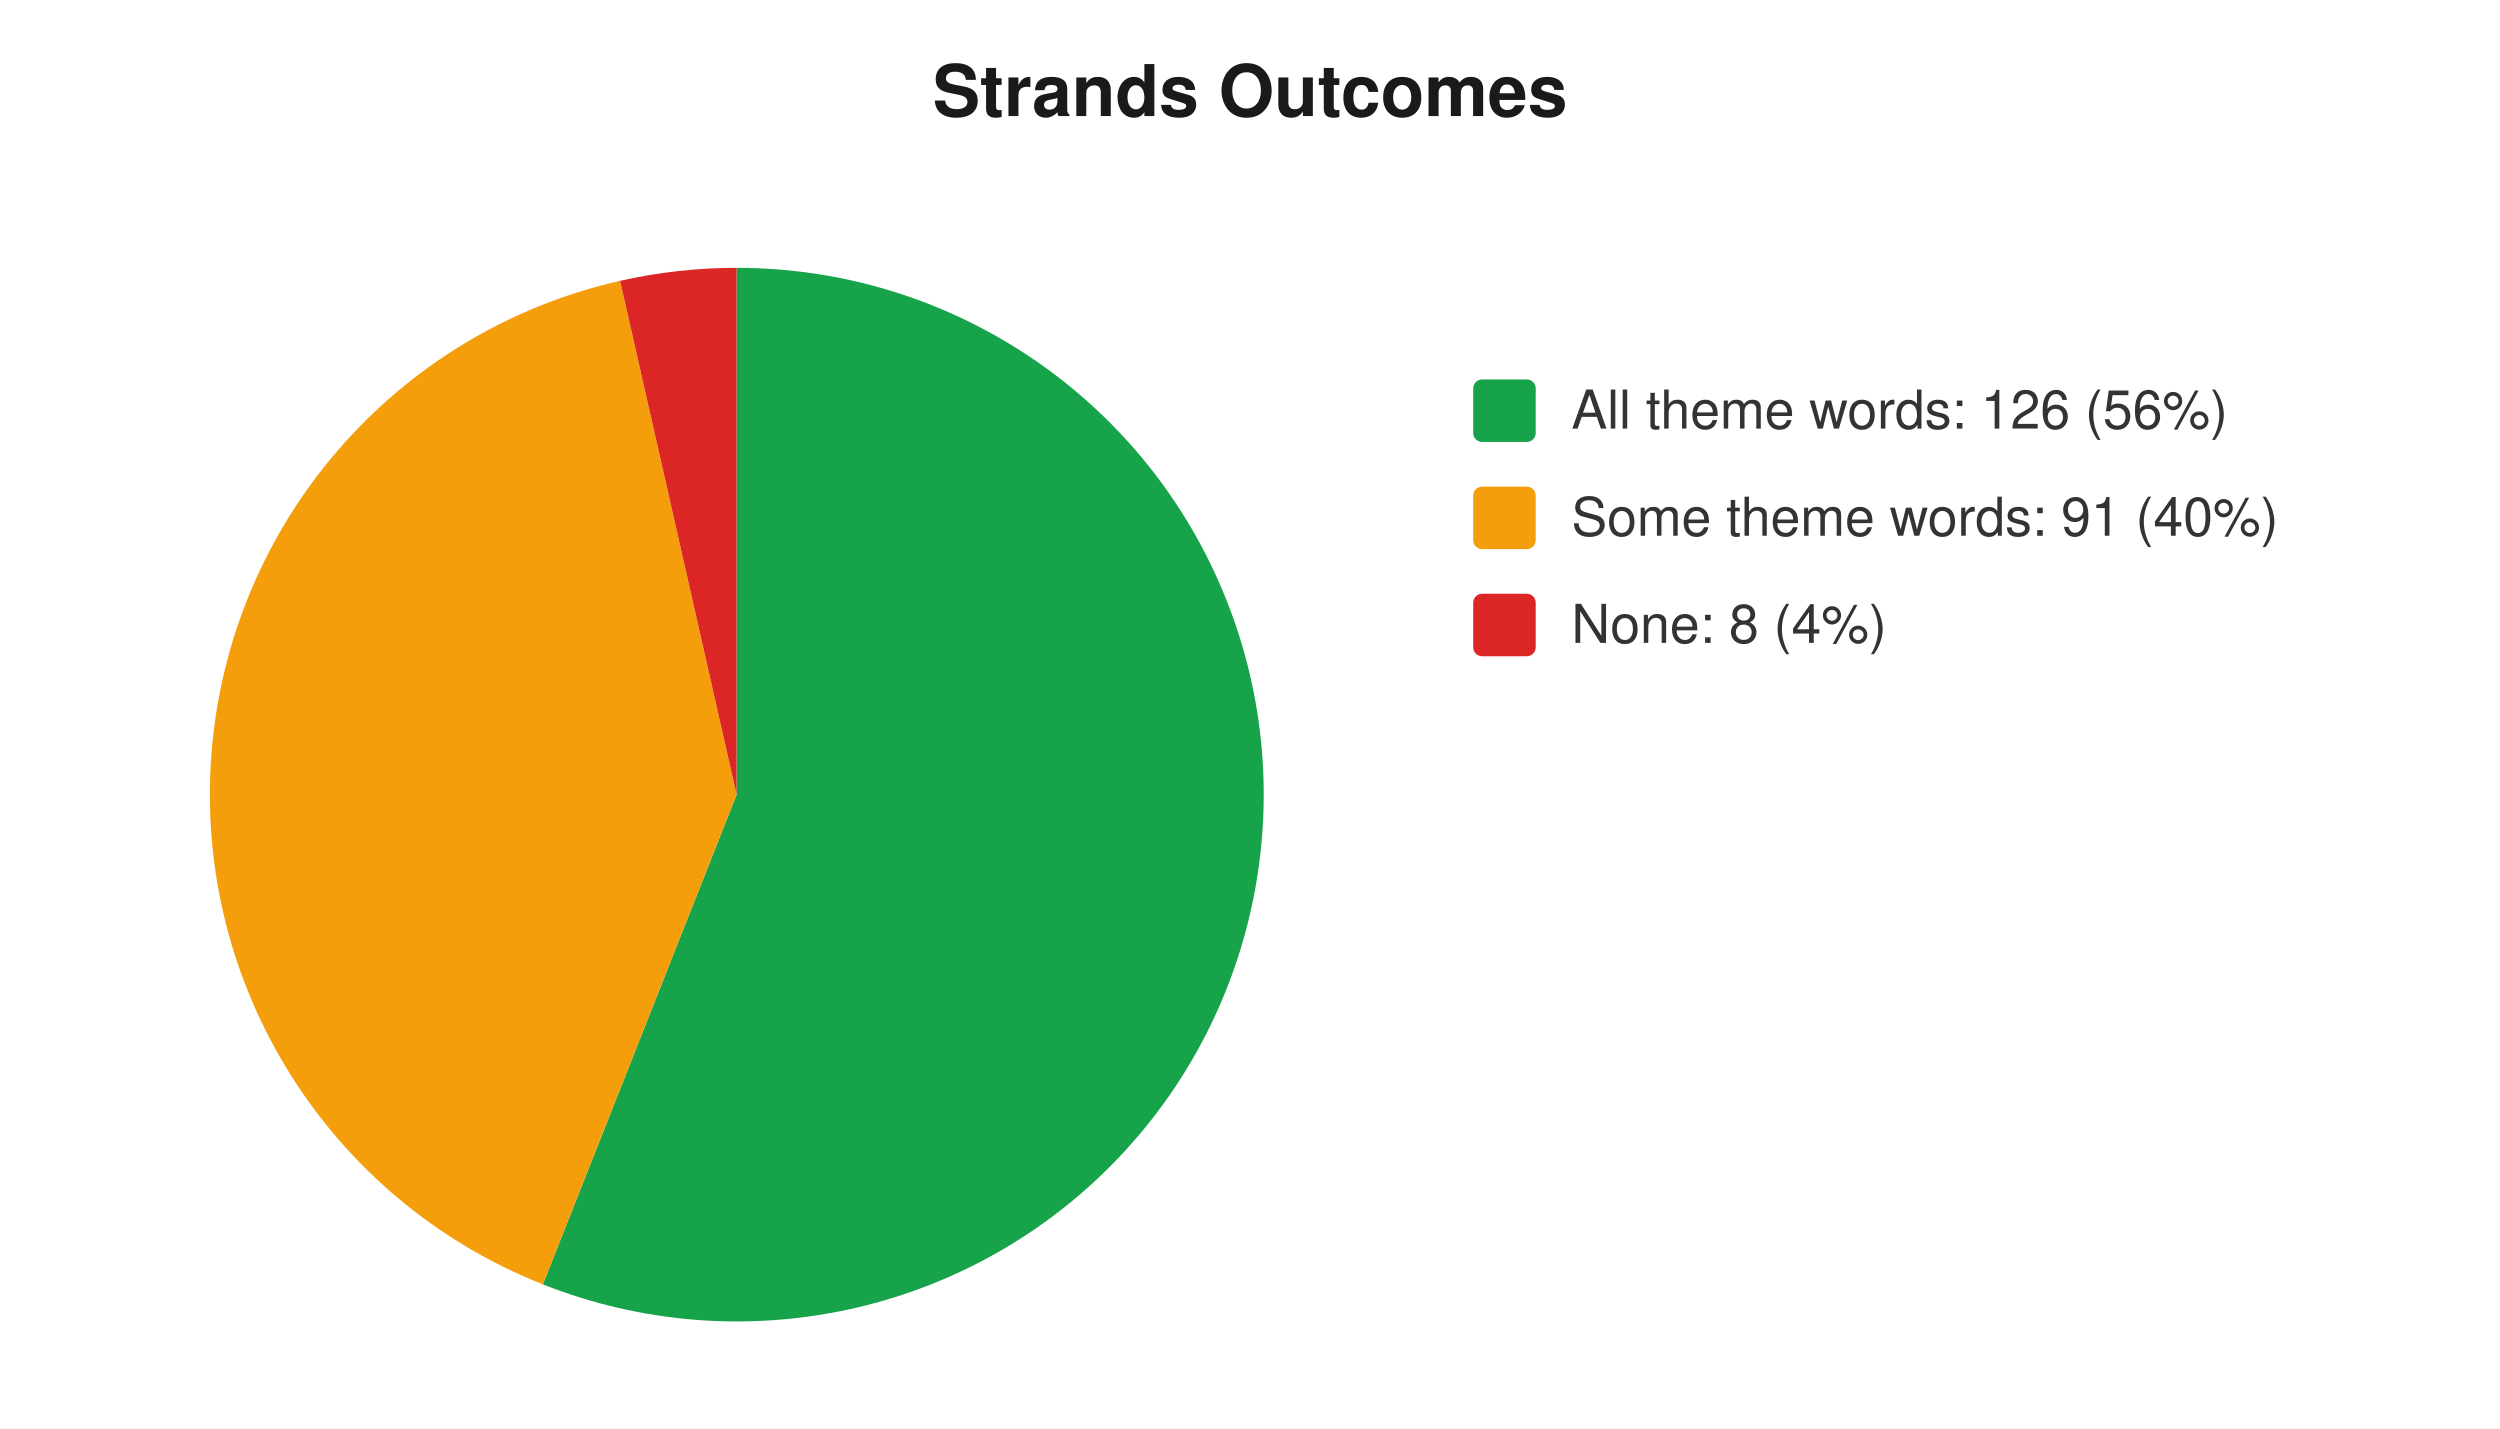
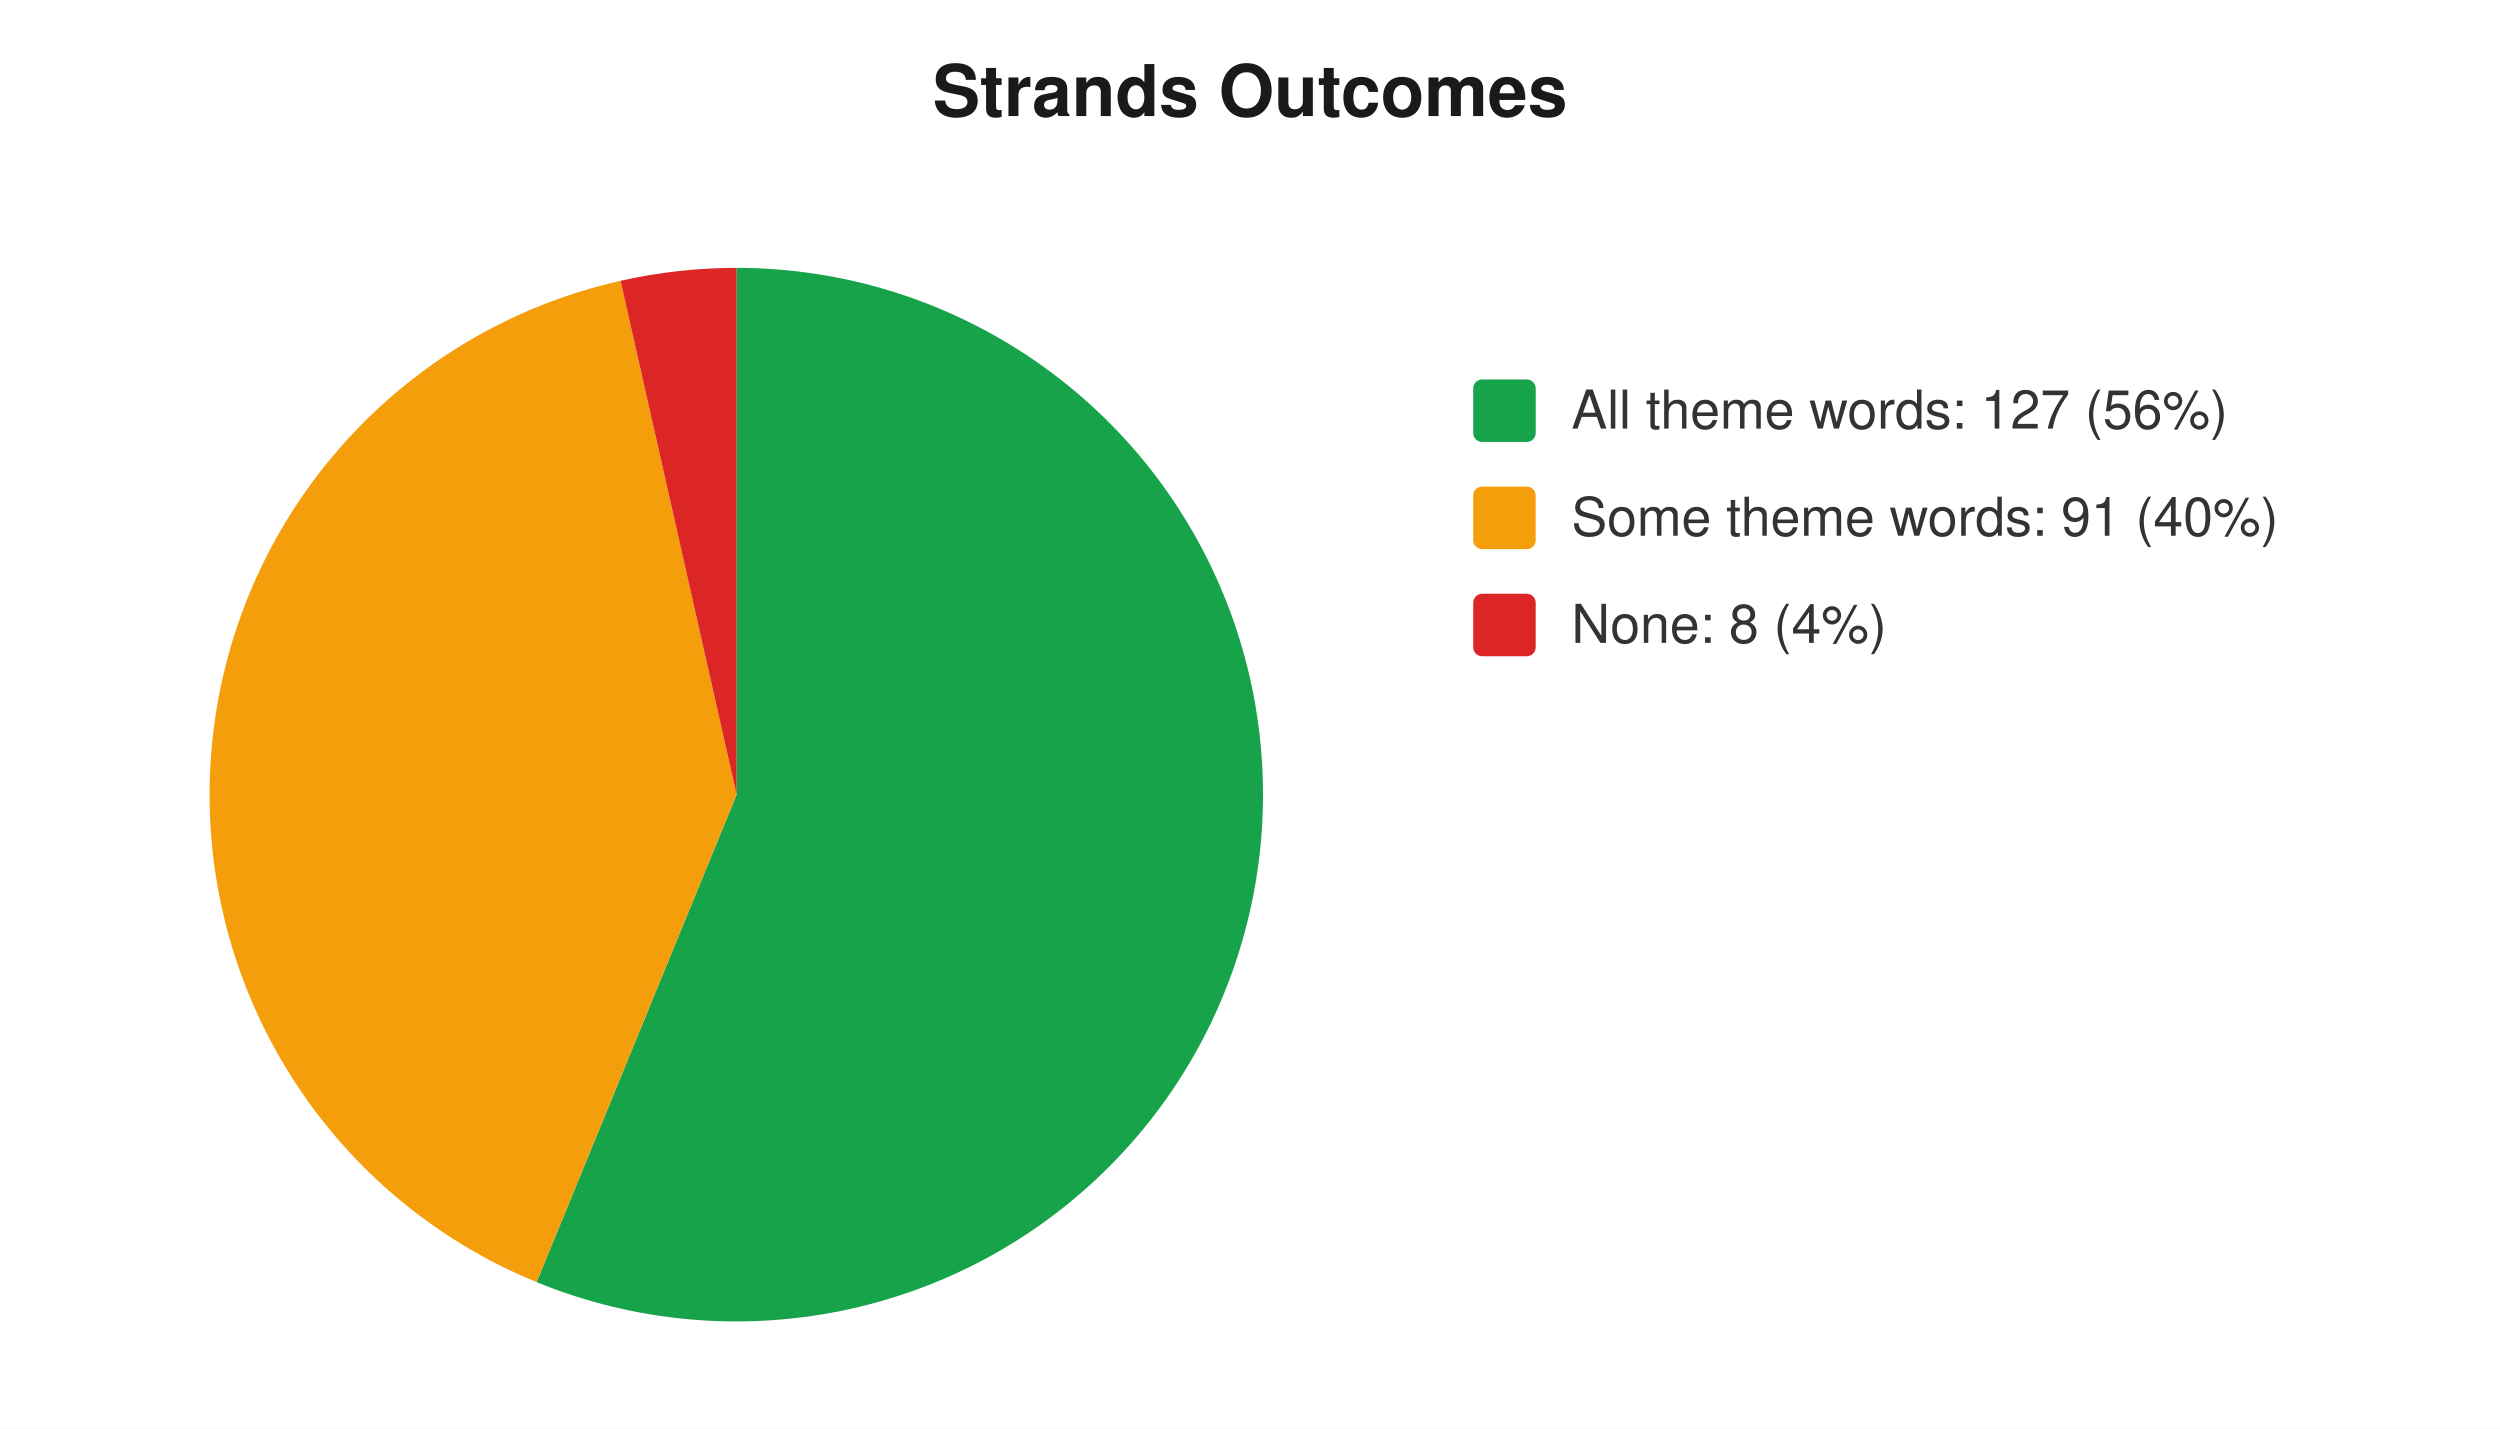
<svg xmlns="http://www.w3.org/2000/svg" width="560" height="320" viewBox="0 0 560 320" font-family="-apple-system,Segoe UI,Helvetica,Arial,sans-serif" font-size="12">
  <rect width="560" height="320" fill="#ffffff" />
  <text x="280" y="26" text-anchor="middle" font-size="16" font-weight="600" fill="#1a1a1a">Strands Outcomes</text>
-   <path d="M 165 178 L 165.0 60.0 A 118 118 0 1 1 121.6 287.7 Z" fill="#16a34a" />
-   <path d="M 165 178 L 121.6 287.7 A 118 118 0 0 1 138.9 62.9 Z" fill="#f59e0b" />
-   <path d="M 165 178 L 138.9 62.9 A 118 118 0 0 1 165.0 60.0 Z" fill="#dc2626" />
+   <path d="M 165 178 L 165.0 60.0 A 118 118 0 1 1 120.2 287.2 Z" fill="#16a34a" />
+   <path d="M 165 178 L 120.2 287.2 A 118 118 0 0 1 139.0 62.9 Z" fill="#f59e0b" />
+   <path d="M 165 178 L 139.0 62.9 A 118 118 0 0 1 165.0 60.0 Z" fill="#dc2626" />
  <rect x="330" y="85" width="14" height="14" rx="2" fill="#16a34a" />
-   <text x="352" y="96" fill="#333">All theme words: 126 (56%)</text>
+   <text x="352" y="96" fill="#333">All theme words: 127 (56%)</text>
  <rect x="330" y="109" width="14" height="14" rx="2" fill="#f59e0b" />
  <text x="352" y="120" fill="#333">Some theme words: 91 (40%)</text>
  <rect x="330" y="133" width="14" height="14" rx="2" fill="#dc2626" />
  <text x="352" y="144" fill="#333">None: 8 (4%)</text>
</svg>
